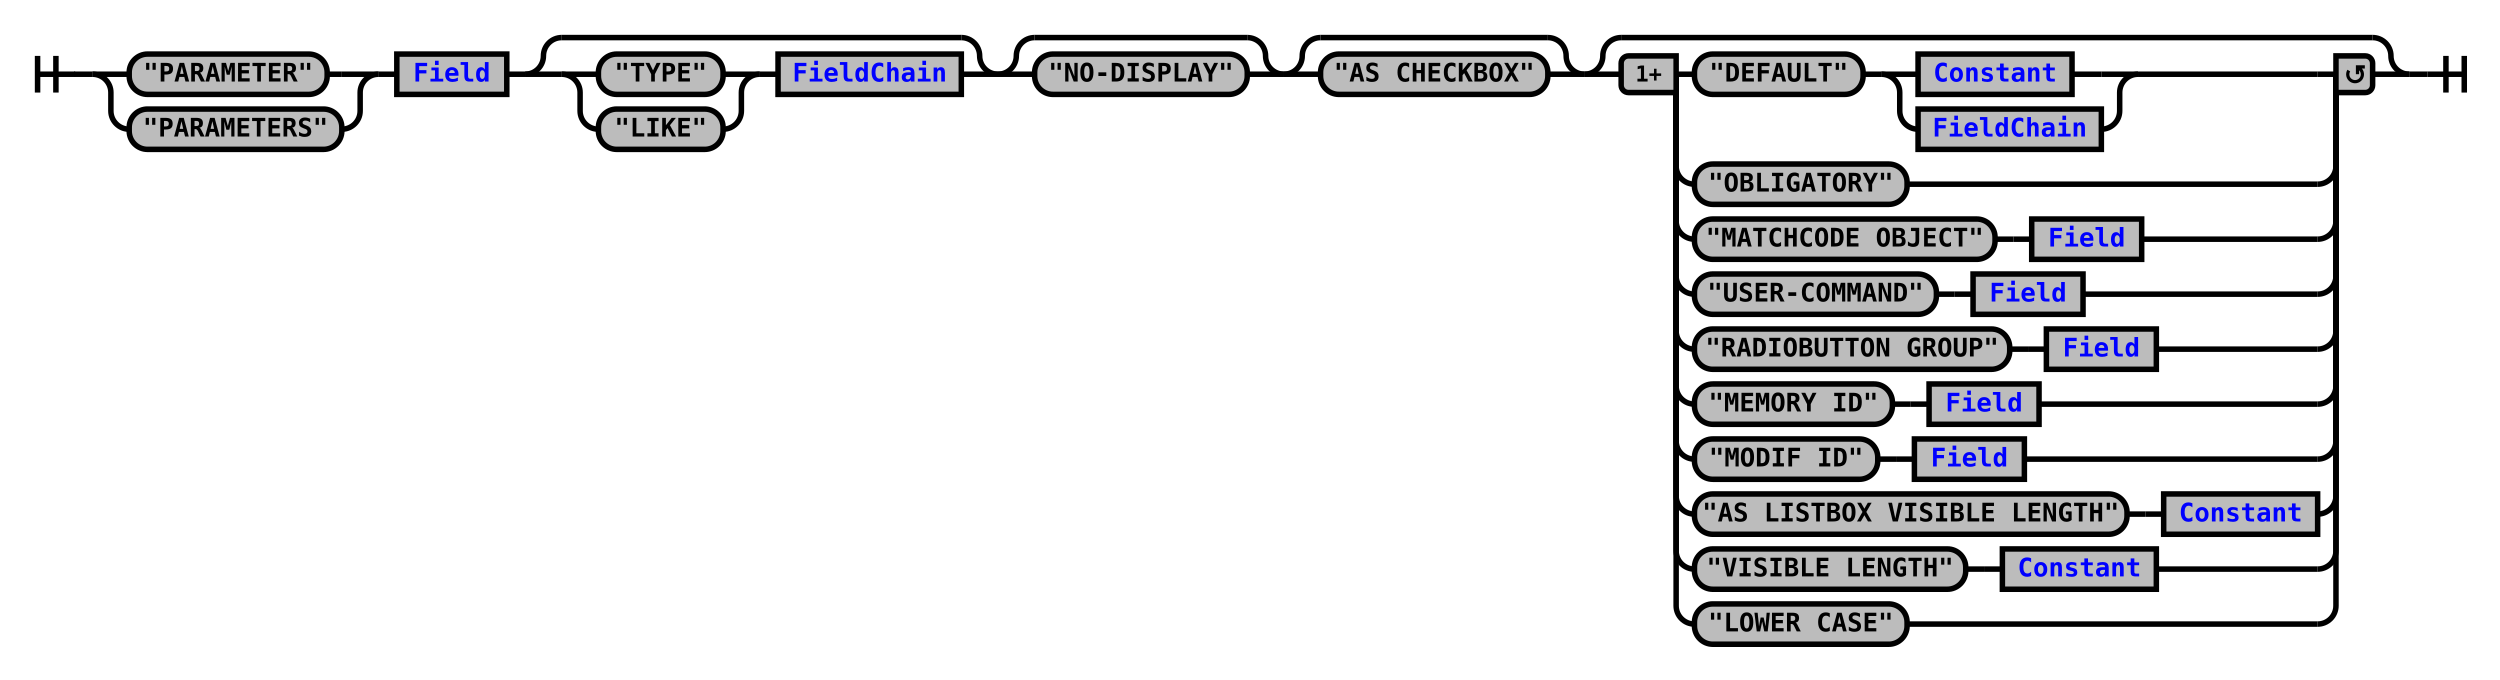
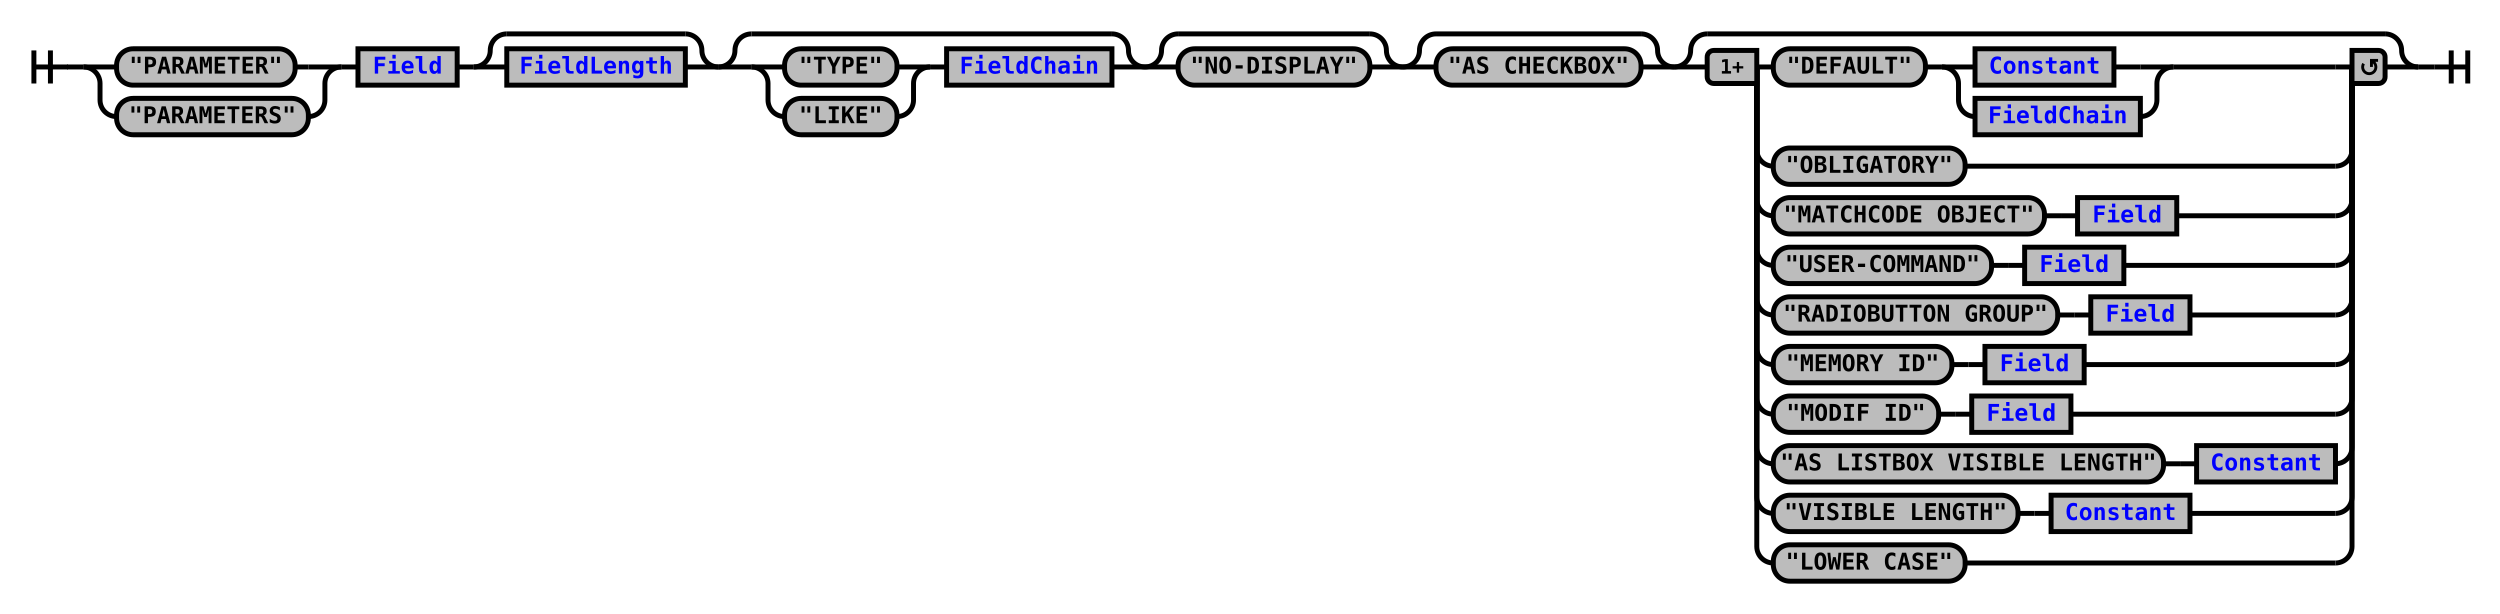
- <svg xmlns="http://www.w3.org/2000/svg" xmlns:xlink="http://www.w3.org/1999/xlink" class="railroad-diagram" width="1364" height="371" viewBox="0 0 1364 371">
+ <svg xmlns="http://www.w3.org/2000/svg" xmlns:xlink="http://www.w3.org/1999/xlink" class="railroad-diagram" width="1512" height="371" viewBox="0 0 1512 371">
  <defs>
    <style type="text/css">
path {
stroke-width: 3;
stroke: black;
fill: rgba(0,0,0,0);
}
text {
font: bold 14px monospace;
text-anchor: middle;
}
text.diagram-text {
font-size: 12px;
}
a {
fill: blue;
}
text.diagram-arrow {
font-size: 16px;
}
text.label {
text-anchor: start;
}
text.comment {
font: italic 12px monospace;
}
rect {
stroke-width: 3;
stroke: black;
fill: #BCBCBC;
}
path.diagram-text {
stroke-width: 3;
stroke: black;
fill: #BCBCBC;
cursor: help;
}
</style>
  </defs>
  <g transform="translate(.5 .5)">
    <path d="M 20 30 v 20 m 10 -20 v 20 m -10 -10 h 20.5" />
    <path d="M40 40h10" />
    <g>
      <path d="M50 40h0" />
-       <path d="M1314 40h0" />
+       <path d="M1462 40h0" />
      <g>
        <path d="M50 40h0" />
        <path d="M206 40h0" />
        <path d="M50 40h20" />
        <g class="terminal">
          <path d="M70 40h0" />
          <path d="M178 40h8" />
          <rect x="70" y="29" width="108" height="22" rx="10" ry="10" />
          <text x="124" y="44">"PARAMETER"</text>
        </g>
        <path d="M186 40h20" />
        <path d="M50 40a10 10 0 0 1 10 10v10a10 10 0 0 0 10 10" />
        <g class="terminal">
          <path d="M70 70h0" />
          <path d="M186 70h0" />
          <rect x="70" y="59" width="116" height="22" rx="10" ry="10" />
          <text x="128" y="74">"PARAMETERS"</text>
        </g>
        <path d="M186 70a10 10 0 0 0 10 -10v-10a10 10 0 0 1 10 -10" />
      </g>
      <path d="M206 40h10" />
      <g class="non-terminal">
        <path d="M216 40h0" />
        <path d="M276 40h0" />
        <rect x="216" y="29" width="60" height="22" />
        <a xlink:href="reuse_field.svg">
          <text x="246" y="44">Field</text>
        </a>
      </g>
      <path d="M276 40h10" />
      <g>
        <path d="M286 40h0" />
-         <path d="M544 40h0" />
+         <path d="M434 40h0" />
        <path d="M286 40a10 10 0 0 0 10 -10v0a10 10 0 0 1 10 -10" />
        <g>
-           <path d="M306 20h218" />
-         </g>
-         <path d="M524 20a10 10 0 0 1 10 10v0a10 10 0 0 0 10 10" />
+           <path d="M306 20h108" />
+         </g>
+         <path d="M414 20a10 10 0 0 1 10 10v0a10 10 0 0 0 10 10" />
        <path d="M286 40h20" />
-         <g>
+         <g class="non-terminal">
          <path d="M306 40h0" />
-           <path d="M524 40h0" />
-           <g>
-             <path d="M306 40h0" />
-             <path d="M414 40h0" />
-             <path d="M306 40h20" />
-             <g class="terminal">
-               <path d="M326 40h0" />
-               <path d="M394 40h0" />
-               <rect x="326" y="29" width="68" height="22" rx="10" ry="10" />
-               <text x="360" y="44">"TYPE"</text>
-             </g>
-             <path d="M394 40h20" />
-             <path d="M306 40a10 10 0 0 1 10 10v10a10 10 0 0 0 10 10" />
-             <g class="terminal">
-               <path d="M326 70h0" />
-               <path d="M394 70h0" />
-               <rect x="326" y="59" width="68" height="22" rx="10" ry="10" />
-               <text x="360" y="74">"LIKE"</text>
-             </g>
-             <path d="M394 70a10 10 0 0 0 10 -10v-10a10 10 0 0 1 10 -10" />
-           </g>
-           <path d="M414 40h10" />
+           <path d="M414 40h0" />
+           <rect x="306" y="29" width="108" height="22" />
+           <a xlink:href="reuse_fieldlength.svg">
+             <text x="360" y="44">FieldLength</text>
+           </a>
+         </g>
+         <path d="M414 40h20" />
+       </g>
+       <g>
+         <path d="M434 40h0" />
+         <path d="M692 40h0" />
+         <path d="M434 40a10 10 0 0 0 10 -10v0a10 10 0 0 1 10 -10" />
+         <g>
+           <path d="M454 20h218" />
+         </g>
+         <path d="M672 20a10 10 0 0 1 10 10v0a10 10 0 0 0 10 10" />
+         <path d="M434 40h20" />
+         <g>
+           <path d="M454 40h0" />
+           <path d="M672 40h0" />
+           <g>
+             <path d="M454 40h0" />
+             <path d="M562 40h0" />
+             <path d="M454 40h20" />
+             <g class="terminal">
+               <path d="M474 40h0" />
+               <path d="M542 40h0" />
+               <rect x="474" y="29" width="68" height="22" rx="10" ry="10" />
+               <text x="508" y="44">"TYPE"</text>
+             </g>
+             <path d="M542 40h20" />
+             <path d="M454 40a10 10 0 0 1 10 10v10a10 10 0 0 0 10 10" />
+             <g class="terminal">
+               <path d="M474 70h0" />
+               <path d="M542 70h0" />
+               <rect x="474" y="59" width="68" height="22" rx="10" ry="10" />
+               <text x="508" y="74">"LIKE"</text>
+             </g>
+             <path d="M542 70a10 10 0 0 0 10 -10v-10a10 10 0 0 1 10 -10" />
+           </g>
+           <path d="M562 40h10" />
          <g class="non-terminal">
-             <path d="M424 40h0" />
-             <path d="M524 40h0" />
-             <rect x="424" y="29" width="100" height="22" />
+             <path d="M572 40h0" />
+             <path d="M672 40h0" />
+             <rect x="572" y="29" width="100" height="22" />
            <a xlink:href="reuse_fieldchain.svg">
-               <text x="474" y="44">FieldChain</text>
+               <text x="622" y="44">FieldChain</text>
            </a>
          </g>
        </g>
-         <path d="M524 40h20" />
-       </g>
-       <g>
-         <path d="M544 40h0" />
-         <path d="M700 40h0" />
-         <path d="M544 40a10 10 0 0 0 10 -10v0a10 10 0 0 1 10 -10" />
-         <g>
-           <path d="M564 20h116" />
-         </g>
-         <path d="M680 20a10 10 0 0 1 10 10v0a10 10 0 0 0 10 10" />
-         <path d="M544 40h20" />
+         <path d="M672 40h20" />
+       </g>
+       <g>
+         <path d="M692 40h0" />
+         <path d="M848 40h0" />
+         <path d="M692 40a10 10 0 0 0 10 -10v0a10 10 0 0 1 10 -10" />
+         <g>
+           <path d="M712 20h116" />
+         </g>
+         <path d="M828 20a10 10 0 0 1 10 10v0a10 10 0 0 0 10 10" />
+         <path d="M692 40h20" />
        <g class="terminal">
-           <path d="M564 40h0" />
-           <path d="M680 40h0" />
-           <rect x="564" y="29" width="116" height="22" rx="10" ry="10" />
-           <text x="622" y="44">"NO-DISPLAY"</text>
-         </g>
-         <path d="M680 40h20" />
-       </g>
-       <g>
-         <path d="M700 40h0" />
-         <path d="M864 40h0" />
-         <path d="M700 40a10 10 0 0 0 10 -10v0a10 10 0 0 1 10 -10" />
-         <g>
-           <path d="M720 20h124" />
-         </g>
-         <path d="M844 20a10 10 0 0 1 10 10v0a10 10 0 0 0 10 10" />
-         <path d="M700 40h20" />
+           <path d="M712 40h0" />
+           <path d="M828 40h0" />
+           <rect x="712" y="29" width="116" height="22" rx="10" ry="10" />
+           <text x="770" y="44">"NO-DISPLAY"</text>
+         </g>
+         <path d="M828 40h20" />
+       </g>
+       <g>
+         <path d="M848 40h0" />
+         <path d="M1012 40h0" />
+         <path d="M848 40a10 10 0 0 0 10 -10v0a10 10 0 0 1 10 -10" />
+         <g>
+           <path d="M868 20h124" />
+         </g>
+         <path d="M992 20a10 10 0 0 1 10 10v0a10 10 0 0 0 10 10" />
+         <path d="M848 40h20" />
        <g class="terminal">
-           <path d="M720 40h0" />
-           <path d="M844 40h0" />
-           <rect x="720" y="29" width="124" height="22" rx="10" ry="10" />
-           <text x="782" y="44">"AS CHECKBOX"</text>
-         </g>
-         <path d="M844 40h20" />
-       </g>
-       <g>
-         <path d="M864 40h0" />
-         <path d="M1314 40h0" />
-         <path d="M864 40a10 10 0 0 0 10 -10v0a10 10 0 0 1 10 -10" />
-         <g>
-           <path d="M884 20h410" />
-         </g>
-         <path d="M1294 20a10 10 0 0 1 10 10v0a10 10 0 0 0 10 10" />
-         <path d="M864 40h20" />
-         <g>
-           <path d="M884 40h0" />
-           <path d="M1294 40h0" />
-           <path d="M914 40h10" />
-           <g>
-             <path d="M924 40h0" />
-             <path d="M1166 40h98" />
-             <g class="terminal">
-               <path d="M924 40h0" />
-               <path d="M1016 40h0" />
-               <rect x="924" y="29" width="92" height="22" rx="10" ry="10" />
-               <text x="970" y="44">"DEFAULT"</text>
-             </g>
-             <path d="M1016 40h10" />
+           <path d="M868 40h0" />
+           <path d="M992 40h0" />
+           <rect x="868" y="29" width="124" height="22" rx="10" ry="10" />
+           <text x="930" y="44">"AS CHECKBOX"</text>
+         </g>
+         <path d="M992 40h20" />
+       </g>
+       <g>
+         <path d="M1012 40h0" />
+         <path d="M1462 40h0" />
+         <path d="M1012 40a10 10 0 0 0 10 -10v0a10 10 0 0 1 10 -10" />
+         <g>
+           <path d="M1032 20h410" />
+         </g>
+         <path d="M1442 20a10 10 0 0 1 10 10v0a10 10 0 0 0 10 10" />
+         <path d="M1012 40h20" />
+         <g>
+           <path d="M1032 40h0" />
+           <path d="M1442 40h0" />
+           <path d="M1062 40h10" />
+           <g>
+             <path d="M1072 40h0" />
+             <path d="M1314 40h98" />
+             <g class="terminal">
+               <path d="M1072 40h0" />
+               <path d="M1164 40h0" />
+               <rect x="1072" y="29" width="92" height="22" rx="10" ry="10" />
+               <text x="1118" y="44">"DEFAULT"</text>
+             </g>
+             <path d="M1164 40h10" />
            <g>
-               <path d="M1026 40h0" />
-               <path d="M1166 40h0" />
-               <path d="M1026 40h20" />
+               <path d="M1174 40h0" />
+               <path d="M1314 40h0" />
+               <path d="M1174 40h20" />
              <g class="non-terminal">
-                 <path d="M1046 40h0" />
-                 <path d="M1130 40h16" />
-                 <rect x="1046" y="29" width="84" height="22" />
+                 <path d="M1194 40h0" />
+                 <path d="M1278 40h16" />
+                 <rect x="1194" y="29" width="84" height="22" />
                <a xlink:href="reuse_constant.svg">
-                   <text x="1088" y="44">Constant</text>
+                   <text x="1236" y="44">Constant</text>
                </a>
              </g>
-               <path d="M1146 40h20" />
-               <path d="M1026 40a10 10 0 0 1 10 10v10a10 10 0 0 0 10 10" />
+               <path d="M1294 40h20" />
+               <path d="M1174 40a10 10 0 0 1 10 10v10a10 10 0 0 0 10 10" />
              <g class="non-terminal">
-                 <path d="M1046 70h0" />
-                 <path d="M1146 70h0" />
-                 <rect x="1046" y="59" width="100" height="22" />
+                 <path d="M1194 70h0" />
+                 <path d="M1294 70h0" />
+                 <rect x="1194" y="59" width="100" height="22" />
                <a xlink:href="reuse_fieldchain.svg">
-                   <text x="1096" y="74">FieldChain</text>
+                   <text x="1244" y="74">FieldChain</text>
                </a>
              </g>
-               <path d="M1146 70a10 10 0 0 0 10 -10v-10a10 10 0 0 1 10 -10" />
-             </g>
-           </g>
-           <path d="M1264 40h10" />
-           <path d="M914 40v50a10 10 0 0 0 10 10" />
+               <path d="M1294 70a10 10 0 0 0 10 -10v-10a10 10 0 0 1 10 -10" />
+             </g>
+           </g>
+           <path d="M1412 40h10" />
+           <path d="M1062 40v50a10 10 0 0 0 10 10" />
          <g class="terminal">
-             <path d="M924 100h0" />
-             <path d="M1040 100h224" />
-             <rect x="924" y="89" width="116" height="22" rx="10" ry="10" />
-             <text x="982" y="104">"OBLIGATORY"</text>
-           </g>
-           <path d="M1264 100a10 10 0 0 0 10 -10v-50" />
-           <path d="M914 40v80a10 10 0 0 0 10 10" />
-           <g>
-             <path d="M924 130h0" />
-             <path d="M1168 130h96" />
-             <g class="terminal">
-               <path d="M924 130h0" />
-               <path d="M1088 130h0" />
-               <rect x="924" y="119" width="164" height="22" rx="10" ry="10" />
-               <text x="1006" y="134">"MATCHCODE OBJECT"</text>
-             </g>
-             <path d="M1088 130h10" />
-             <path d="M1098 130h10" />
-             <g class="non-terminal">
-               <path d="M1108 130h0" />
-               <path d="M1168 130h0" />
-               <rect x="1108" y="119" width="60" height="22" />
+             <path d="M1072 100h0" />
+             <path d="M1188 100h224" />
+             <rect x="1072" y="89" width="116" height="22" rx="10" ry="10" />
+             <text x="1130" y="104">"OBLIGATORY"</text>
+           </g>
+           <path d="M1412 100a10 10 0 0 0 10 -10v-50" />
+           <path d="M1062 40v80a10 10 0 0 0 10 10" />
+           <g>
+             <path d="M1072 130h0" />
+             <path d="M1316 130h96" />
+             <g class="terminal">
+               <path d="M1072 130h0" />
+               <path d="M1236 130h0" />
+               <rect x="1072" y="119" width="164" height="22" rx="10" ry="10" />
+               <text x="1154" y="134">"MATCHCODE OBJECT"</text>
+             </g>
+             <path d="M1236 130h10" />
+             <path d="M1246 130h10" />
+             <g class="non-terminal">
+               <path d="M1256 130h0" />
+               <path d="M1316 130h0" />
+               <rect x="1256" y="119" width="60" height="22" />
              <a xlink:href="reuse_field.svg">
-                 <text x="1138" y="134">Field</text>
-               </a>
-             </g>
-           </g>
-           <path d="M1264 130a10 10 0 0 0 10 -10v-80" />
-           <path d="M914 40v110a10 10 0 0 0 10 10" />
-           <g>
-             <path d="M924 160h0" />
-             <path d="M1136 160h128" />
-             <g class="terminal">
-               <path d="M924 160h0" />
-               <path d="M1056 160h0" />
-               <rect x="924" y="149" width="132" height="22" rx="10" ry="10" />
-               <text x="990" y="164">"USER-COMMAND"</text>
-             </g>
-             <path d="M1056 160h10" />
-             <path d="M1066 160h10" />
-             <g class="non-terminal">
-               <path d="M1076 160h0" />
-               <path d="M1136 160h0" />
-               <rect x="1076" y="149" width="60" height="22" />
+                 <text x="1286" y="134">Field</text>
+               </a>
+             </g>
+           </g>
+           <path d="M1412 130a10 10 0 0 0 10 -10v-80" />
+           <path d="M1062 40v110a10 10 0 0 0 10 10" />
+           <g>
+             <path d="M1072 160h0" />
+             <path d="M1284 160h128" />
+             <g class="terminal">
+               <path d="M1072 160h0" />
+               <path d="M1204 160h0" />
+               <rect x="1072" y="149" width="132" height="22" rx="10" ry="10" />
+               <text x="1138" y="164">"USER-COMMAND"</text>
+             </g>
+             <path d="M1204 160h10" />
+             <path d="M1214 160h10" />
+             <g class="non-terminal">
+               <path d="M1224 160h0" />
+               <path d="M1284 160h0" />
+               <rect x="1224" y="149" width="60" height="22" />
              <a xlink:href="reuse_field.svg">
-                 <text x="1106" y="164">Field</text>
-               </a>
-             </g>
-           </g>
-           <path d="M1264 160a10 10 0 0 0 10 -10v-110" />
-           <path d="M914 40v140a10 10 0 0 0 10 10" />
-           <g>
-             <path d="M924 190h0" />
-             <path d="M1176 190h88" />
-             <g class="terminal">
-               <path d="M924 190h0" />
-               <path d="M1096 190h0" />
-               <rect x="924" y="179" width="172" height="22" rx="10" ry="10" />
-               <text x="1010" y="194">"RADIOBUTTON GROUP"</text>
-             </g>
-             <path d="M1096 190h10" />
-             <path d="M1106 190h10" />
-             <g class="non-terminal">
-               <path d="M1116 190h0" />
-               <path d="M1176 190h0" />
-               <rect x="1116" y="179" width="60" height="22" />
+                 <text x="1254" y="164">Field</text>
+               </a>
+             </g>
+           </g>
+           <path d="M1412 160a10 10 0 0 0 10 -10v-110" />
+           <path d="M1062 40v140a10 10 0 0 0 10 10" />
+           <g>
+             <path d="M1072 190h0" />
+             <path d="M1324 190h88" />
+             <g class="terminal">
+               <path d="M1072 190h0" />
+               <path d="M1244 190h0" />
+               <rect x="1072" y="179" width="172" height="22" rx="10" ry="10" />
+               <text x="1158" y="194">"RADIOBUTTON GROUP"</text>
+             </g>
+             <path d="M1244 190h10" />
+             <path d="M1254 190h10" />
+             <g class="non-terminal">
+               <path d="M1264 190h0" />
+               <path d="M1324 190h0" />
+               <rect x="1264" y="179" width="60" height="22" />
              <a xlink:href="reuse_field.svg">
-                 <text x="1146" y="194">Field</text>
-               </a>
-             </g>
-           </g>
-           <path d="M1264 190a10 10 0 0 0 10 -10v-140" />
-           <path d="M914 40v170a10 10 0 0 0 10 10" />
-           <g>
-             <path d="M924 220h0" />
-             <path d="M1112 220h152" />
-             <g class="terminal">
-               <path d="M924 220h0" />
-               <path d="M1032 220h0" />
-               <rect x="924" y="209" width="108" height="22" rx="10" ry="10" />
-               <text x="978" y="224">"MEMORY ID"</text>
-             </g>
-             <path d="M1032 220h10" />
-             <path d="M1042 220h10" />
-             <g class="non-terminal">
-               <path d="M1052 220h0" />
-               <path d="M1112 220h0" />
-               <rect x="1052" y="209" width="60" height="22" />
+                 <text x="1294" y="194">Field</text>
+               </a>
+             </g>
+           </g>
+           <path d="M1412 190a10 10 0 0 0 10 -10v-140" />
+           <path d="M1062 40v170a10 10 0 0 0 10 10" />
+           <g>
+             <path d="M1072 220h0" />
+             <path d="M1260 220h152" />
+             <g class="terminal">
+               <path d="M1072 220h0" />
+               <path d="M1180 220h0" />
+               <rect x="1072" y="209" width="108" height="22" rx="10" ry="10" />
+               <text x="1126" y="224">"MEMORY ID"</text>
+             </g>
+             <path d="M1180 220h10" />
+             <path d="M1190 220h10" />
+             <g class="non-terminal">
+               <path d="M1200 220h0" />
+               <path d="M1260 220h0" />
+               <rect x="1200" y="209" width="60" height="22" />
              <a xlink:href="reuse_field.svg">
-                 <text x="1082" y="224">Field</text>
-               </a>
-             </g>
-           </g>
-           <path d="M1264 220a10 10 0 0 0 10 -10v-170" />
-           <path d="M914 40v200a10 10 0 0 0 10 10" />
-           <g>
-             <path d="M924 250h0" />
-             <path d="M1104 250h160" />
-             <g class="terminal">
-               <path d="M924 250h0" />
-               <path d="M1024 250h0" />
-               <rect x="924" y="239" width="100" height="22" rx="10" ry="10" />
-               <text x="974" y="254">"MODIF ID"</text>
-             </g>
-             <path d="M1024 250h10" />
-             <path d="M1034 250h10" />
-             <g class="non-terminal">
-               <path d="M1044 250h0" />
-               <path d="M1104 250h0" />
-               <rect x="1044" y="239" width="60" height="22" />
+                 <text x="1230" y="224">Field</text>
+               </a>
+             </g>
+           </g>
+           <path d="M1412 220a10 10 0 0 0 10 -10v-170" />
+           <path d="M1062 40v200a10 10 0 0 0 10 10" />
+           <g>
+             <path d="M1072 250h0" />
+             <path d="M1252 250h160" />
+             <g class="terminal">
+               <path d="M1072 250h0" />
+               <path d="M1172 250h0" />
+               <rect x="1072" y="239" width="100" height="22" rx="10" ry="10" />
+               <text x="1122" y="254">"MODIF ID"</text>
+             </g>
+             <path d="M1172 250h10" />
+             <path d="M1182 250h10" />
+             <g class="non-terminal">
+               <path d="M1192 250h0" />
+               <path d="M1252 250h0" />
+               <rect x="1192" y="239" width="60" height="22" />
              <a xlink:href="reuse_field.svg">
-                 <text x="1074" y="254">Field</text>
-               </a>
-             </g>
-           </g>
-           <path d="M1264 250a10 10 0 0 0 10 -10v-200" />
-           <path d="M914 40v230a10 10 0 0 0 10 10" />
-           <g>
-             <path d="M924 280h0" />
-             <path d="M1264 280h0" />
-             <g class="terminal">
-               <path d="M924 280h0" />
-               <path d="M1160 280h0" />
-               <rect x="924" y="269" width="236" height="22" rx="10" ry="10" />
-               <text x="1042" y="284">"AS LISTBOX VISIBLE LENGTH"</text>
-             </g>
-             <path d="M1160 280h10" />
-             <path d="M1170 280h10" />
-             <g class="non-terminal">
-               <path d="M1180 280h0" />
-               <path d="M1264 280h0" />
-               <rect x="1180" y="269" width="84" height="22" />
+                 <text x="1222" y="254">Field</text>
+               </a>
+             </g>
+           </g>
+           <path d="M1412 250a10 10 0 0 0 10 -10v-200" />
+           <path d="M1062 40v230a10 10 0 0 0 10 10" />
+           <g>
+             <path d="M1072 280h0" />
+             <path d="M1412 280h0" />
+             <g class="terminal">
+               <path d="M1072 280h0" />
+               <path d="M1308 280h0" />
+               <rect x="1072" y="269" width="236" height="22" rx="10" ry="10" />
+               <text x="1190" y="284">"AS LISTBOX VISIBLE LENGTH"</text>
+             </g>
+             <path d="M1308 280h10" />
+             <path d="M1318 280h10" />
+             <g class="non-terminal">
+               <path d="M1328 280h0" />
+               <path d="M1412 280h0" />
+               <rect x="1328" y="269" width="84" height="22" />
              <a xlink:href="reuse_constant.svg">
-                 <text x="1222" y="284">Constant</text>
-               </a>
-             </g>
-           </g>
-           <path d="M1264 280a10 10 0 0 0 10 -10v-230" />
-           <path d="M914 40v260a10 10 0 0 0 10 10" />
-           <g>
-             <path d="M924 310h0" />
-             <path d="M1176 310h88" />
-             <g class="terminal">
-               <path d="M924 310h0" />
+                 <text x="1370" y="284">Constant</text>
+               </a>
+             </g>
+           </g>
+           <path d="M1412 280a10 10 0 0 0 10 -10v-230" />
+           <path d="M1062 40v260a10 10 0 0 0 10 10" />
+           <g>
+             <path d="M1072 310h0" />
+             <path d="M1324 310h88" />
+             <g class="terminal">
              <path d="M1072 310h0" />
-               <rect x="924" y="299" width="148" height="22" rx="10" ry="10" />
-               <text x="998" y="314">"VISIBLE LENGTH"</text>
-             </g>
-             <path d="M1072 310h10" />
-             <path d="M1082 310h10" />
-             <g class="non-terminal">
-               <path d="M1092 310h0" />
-               <path d="M1176 310h0" />
-               <rect x="1092" y="299" width="84" height="22" />
+               <path d="M1220 310h0" />
+               <rect x="1072" y="299" width="148" height="22" rx="10" ry="10" />
+               <text x="1146" y="314">"VISIBLE LENGTH"</text>
+             </g>
+             <path d="M1220 310h10" />
+             <path d="M1230 310h10" />
+             <g class="non-terminal">
+               <path d="M1240 310h0" />
+               <path d="M1324 310h0" />
+               <rect x="1240" y="299" width="84" height="22" />
              <a xlink:href="reuse_constant.svg">
-                 <text x="1134" y="314">Constant</text>
-               </a>
-             </g>
-           </g>
-           <path d="M1264 310a10 10 0 0 0 10 -10v-260" />
-           <path d="M914 40v290a10 10 0 0 0 10 10" />
+                 <text x="1282" y="314">Constant</text>
+               </a>
+             </g>
+           </g>
+           <path d="M1412 310a10 10 0 0 0 10 -10v-260" />
+           <path d="M1062 40v290a10 10 0 0 0 10 10" />
          <g class="terminal">
-             <path d="M924 340h0" />
-             <path d="M1040 340h224" />
-             <rect x="924" y="329" width="116" height="22" rx="10" ry="10" />
-             <text x="982" y="344">"LOWER CASE"</text>
-           </g>
-           <path d="M1264 340a10 10 0 0 0 10 -10v-290" />
+             <path d="M1072 340h0" />
+             <path d="M1188 340h224" />
+             <rect x="1072" y="329" width="116" height="22" rx="10" ry="10" />
+             <text x="1130" y="344">"LOWER CASE"</text>
+           </g>
+           <path d="M1412 340a10 10 0 0 0 10 -10v-290" />
          <g class="diagram-text">
-             <path d="M 914 30 h -26 a 4 4 0 0 0 -4 4 v 12 a 4 4 0 0 0 4 4 h 26 z" class="diagram-text" />
-             <text x="899" y="44" class="diagram-text">1+</text>
-             <path d="M 1274 30 h 16 a 4 4 0 0 1 4 4 v 12 a 4 4 0 0 1 -4 4 h -16 z" class="diagram-text" />
-             <path d="M 1281 38 a 4 4 0 1 0 6 -1 m 2.75 -1 h -4 v 4 m 0 -3 h 2" style="stroke-width: 1.75" />
-           </g>
-         </g>
-         <path d="M1294 40h20" />
+             <path d="M 1062 30 h -26 a 4 4 0 0 0 -4 4 v 12 a 4 4 0 0 0 4 4 h 26 z" class="diagram-text" />
+             <text x="1047" y="44" class="diagram-text">1+</text>
+             <path d="M 1422 30 h 16 a 4 4 0 0 1 4 4 v 12 a 4 4 0 0 1 -4 4 h -16 z" class="diagram-text" />
+             <path d="M 1429 38 a 4 4 0 1 0 6 -1 m 2.75 -1 h -4 v 4 m 0 -3 h 2" style="stroke-width: 1.75" />
+           </g>
+         </g>
+         <path d="M1442 40h20" />
      </g>
    </g>
-     <path d="M1314 40h10" />
-     <path d="M 1324 40 h 20 m -10 -10 v 20 m 10 -20 v 20" />
+     <path d="M1462 40h10" />
+     <path d="M 1472 40 h 20 m -10 -10 v 20 m 10 -20 v 20" />
  </g>
</svg>
